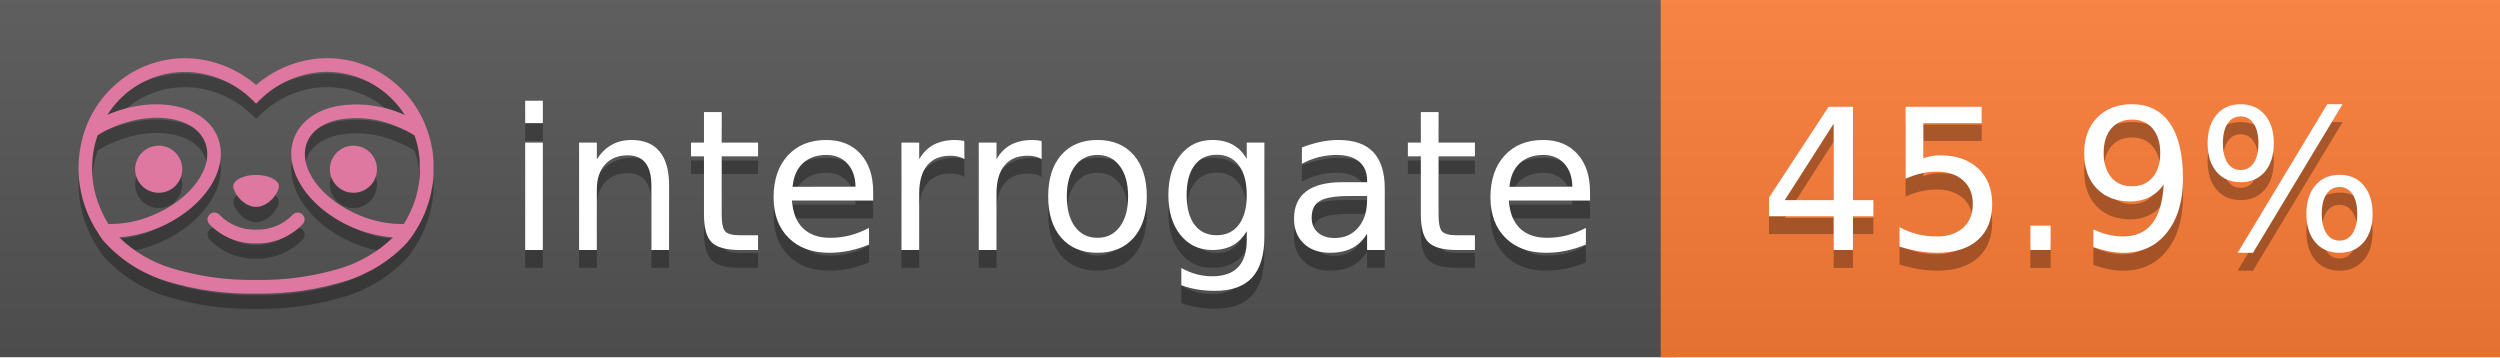
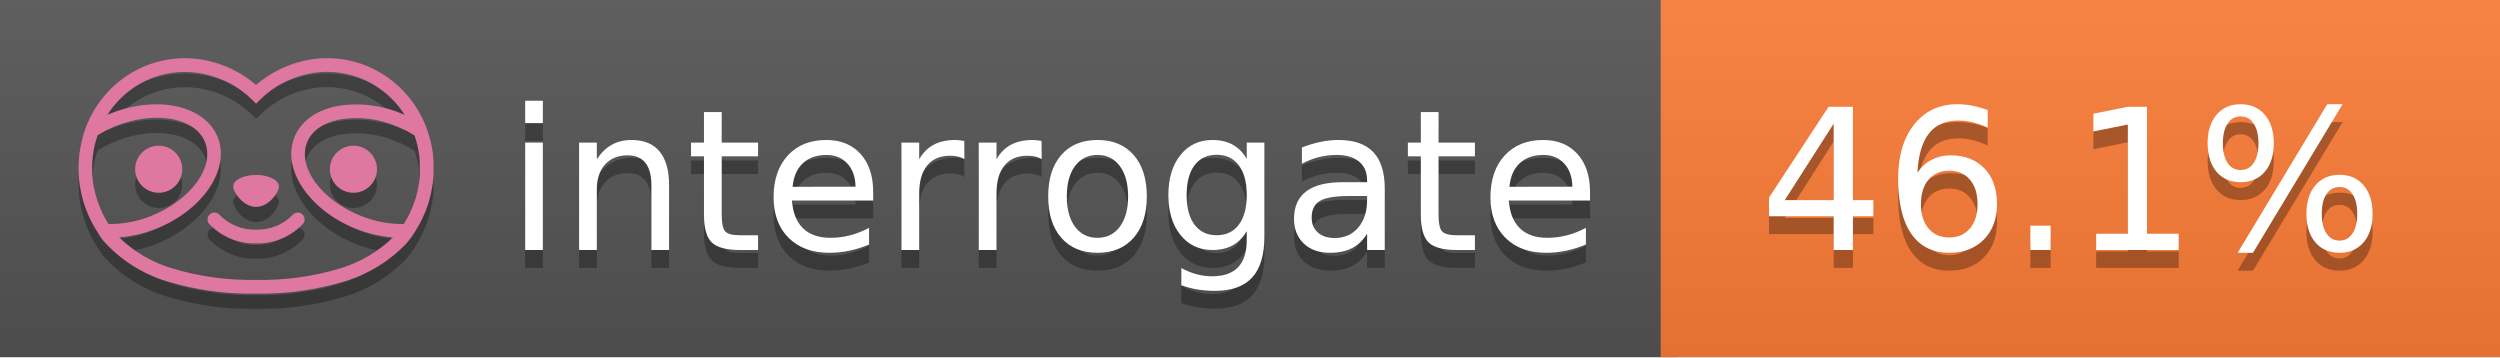
<svg xmlns="http://www.w3.org/2000/svg" width="140" height="20" viewBox="0 0 140 20" version="1.1" xml:space="preserve" style="fill-rule:evenodd;clip-rule:evenodd;stroke-linejoin:round;stroke-miterlimit:2;">
  <g transform="matrix(1,0,0,1,22,0)">
    <g id="backgrounds" transform="matrix(1.32789,0,0,1,-22.3892,0)">
      <rect x="0" y="0" width="71" height="20" style="fill:rgb(85,85,85);" />
    </g>
    <rect x="71" y="0" width="47" height="20" data-interrogate="color" style="fill:#fe7d37" />
    <g transform="matrix(1.19746,0,0,1,-22.3744,-4.85723e-16)">
      <rect x="0" y="0" width="118" height="20" style="fill:url(#_Linear1);" />
    </g>
  </g>
  <g fill="#fff" text-anchor="middle" font-family="DejaVu Sans,Verdana,Geneva,sans-serif" font-size="110">
    <text x="590" y="150" fill="#010101" fill-opacity=".3" transform="scale(.1)" textLength="610">interrogate</text>
    <text x="590" y="140" transform="scale(.1)" textLength="610">interrogate</text>
-     <text x="1160" y="150" fill="#010101" fill-opacity=".3" transform="scale(.1)" textLength="370" data-interrogate="result">45.9%</text>
-     <text x="1160" y="140" transform="scale(.1)" textLength="370" data-interrogate="result">45.9%</text>
+     <text x="1160" y="150" fill="#010101" fill-opacity=".3" transform="scale(.1)" textLength="370" data-interrogate="result">46.1%</text>
+     <text x="1160" y="140" transform="scale(.1)" textLength="370" data-interrogate="result">46.1%</text>
  </g>
  <g id="logo-shadow" transform="matrix(0.854876,0,0,0.854876,-6.73514,1.732)">
    <g transform="matrix(0.299012,0,0,0.299012,9.70229,-6.68582)">
      <path d="M50,64.25C52.76,64.25 55,61.13 55,59.75C55,58.37 52.76,57.25 50,57.25C47.24,57.25 45,58.37 45,59.75C45,61.13 47.24,64.25 50,64.25Z" style="fill:rgb(1,1,1);fill-opacity:0.3;fill-rule:nonzero;" />
    </g>
    <g transform="matrix(0.299012,0,0,0.299012,9.70229,-6.68582)">
      <path d="M88,49.05C86.506,43.475 83.018,38.638 78.2,35.46C72.969,32.002 66.539,30.844 60.43,32.26C56.576,33.145 52.995,34.958 50,37.54C46.998,34.958 43.411,33.149 39.55,32.27C33.441,30.853 27.011,32.011 21.78,35.47C16.97,38.652 13.489,43.489 12,49.06L12,49.13C11.82,49.79 11.66,50.46 11.53,51.13C11.146,53.207 11.021,55.323 11.16,57.43C11.16,58.03 11.26,58.63 11.34,59.23C11.34,59.51 11.43,59.79 11.48,60.07C11.53,60.35 11.58,60.68 11.64,60.98C11.7,61.28 11.8,61.69 11.89,62.05C11.98,62.41 11.99,62.47 12.05,62.68C12.16,63.07 12.28,63.46 12.41,63.84L12.58,64.34C12.72,64.74 12.88,65.14 13.04,65.53L13.23,65.98C13.403,66.373 13.583,66.767 13.77,67.16L13.99,67.59C14.19,67.97 14.39,68.35 14.61,68.73L14.87,69.15C15.1,69.52 15.33,69.89 15.58,70.26L15.58,70.32L15.99,70.93C16.14,71.14 16.29,71.36 16.45,71.57C20.206,75.83 25.086,78.95 30.53,80.57C36.839,82.48 43.41,83.385 50,83.25C56.599,83.374 63.177,82.456 69.49,80.53C74.644,78.978 79.303,76.102 83,72.19C83.34,71.78 83.65,71.35 84,70.92L84.18,70.66L84.33,70.44L84.41,70.32C84.55,70.12 84.67,69.9 84.81,69.7C85.07,69.3 85.32,68.89 85.55,68.48C85.78,68.07 86.02,67.65 86.23,67.22C86.31,67.05 86.39,66.88 86.47,66.7C86.67,66.28 86.85,65.87 87.03,65.44L87.23,64.92C87.397,64.487 87.55,64.05 87.69,63.61L87.85,63.09C87.98,62.64 88.1,62.19 88.21,61.74C88.21,61.57 88.3,61.39 88.33,61.22C88.43,60.75 88.52,60.22 88.6,59.79C88.6,59.64 88.66,59.49 88.68,59.33C88.77,58.71 88.84,58.08 88.88,57.45L88.88,54.17C88.817,53.164 88.693,52.162 88.51,51.17C88.38,50.5 88.23,49.84 88.05,49.17L88,49.05ZM85.89,56.44L85.89,57.23C85.89,57.78 85.79,58.32 85.72,58.86C85.72,59.01 85.72,59.15 85.65,59.3C85.59,59.7 85.51,60.11 85.43,60.51L85.32,60.99C85.23,61.38 85.12,61.77 85.01,62.16C85.01,62.31 84.93,62.46 84.88,62.6C84.74,63.04 84.59,63.47 84.42,63.9L84.27,64.28C84.1,64.71 83.91,65.14 83.71,65.56C83.51,65.98 83.43,66.12 83.28,66.4L83.01,66.91C82.83,67.223 82.643,67.537 82.45,67.85L82.35,68.01C79.121,68.047 75.918,67.434 72.93,66.21C64.27,62.74 59,55.52 61.18,50.11C62.18,47.6 64.7,45.82 68.26,45.11C72.489,44.395 76.835,44.908 80.78,46.59C82.141,47.144 83.453,47.813 84.7,48.59C84.76,48.76 84.82,48.93 84.88,49.1C84.94,49.27 85.05,49.63 85.12,49.9C85.28,50.5 85.44,51.1 85.55,51.73C85.691,52.507 85.792,53.292 85.85,54.08L85.85,55.89C85.85,56.12 85.91,56.25 85.91,56.45L85.89,56.44ZM17.66,68C16.668,66.435 15.869,64.756 15.28,63L15.17,62.68C15.06,62.35 14.96,62.01 14.87,61.68C14.823,61.493 14.777,61.31 14.73,61.13C14.66,60.84 14.59,60.55 14.53,60.27C14.47,59.99 14.43,59.72 14.38,59.44C14.33,59.16 14.3,59 14.27,58.78C14.2,58.27 14.15,57.78 14.11,57.23L14.11,57.03C14.008,55.236 14.122,53.437 14.45,51.67C14.56,51.06 14.71,50.46 14.88,49.87C14.96,49.59 15.04,49.32 15.13,49.05C15.22,48.78 15.24,48.72 15.3,48.55C16.548,47.774 17.859,47.105 19.22,46.55C27.86,43.09 36.65,44.67 38.82,50.08C40.99,55.49 35.73,62.74 27.09,66.2C24.101,67.431 20.893,68.043 17.66,68ZM68.57,77.68C62.554,79.508 56.287,80.376 50,80.25C43.737,80.37 37.495,79.506 31.5,77.69C27.185,76.38 23.243,74.062 20,70.93C22.815,70.706 25.58,70.055 28.2,69C38.37,64.92 44.39,56 41.6,49C38.81,42 28.27,39.72 18.1,43.8L17.43,44.09C18.973,41.648 21.019,39.561 23.43,37.97C26.671,35.824 30.473,34.68 34.36,34.68C35.884,34.681 37.404,34.852 38.89,35.19C42.694,36.049 46.191,37.935 49,40.64L50,41.64L51,40.64C53.797,37.937 57.279,36.049 61.07,35.18C66.402,33.947 72.014,34.968 76.57,38C78.98,39.588 81.026,41.671 82.57,44.11L81.9,43.82C77.409,41.921 72.464,41.355 67.66,42.19C63.08,43.12 59.79,45.54 58.39,49.02C55.6,55.97 61.62,64.94 71.79,69.02C74.414,70.07 77.182,70.714 80,70.93C76.776,74.05 72.859,76.363 68.57,77.68Z" style="fill:rgb(1,1,1);fill-opacity:0.3;fill-rule:nonzero;" />
    </g>
    <g transform="matrix(0.299012,0,0,0.299012,9.70229,-6.68582)">
      <circle cx="71.33" cy="56" r="5.16" style="fill:rgb(1,1,1);fill-opacity:0.3;" />
    </g>
    <g transform="matrix(0.299012,0,0,0.299012,9.70229,-6.68582)">
      <circle cx="28.67" cy="56" r="5.16" style="fill:rgb(1,1,1);fill-opacity:0.3;" />
    </g>
    <g transform="matrix(0.299012,0,0,0.299012,9.70229,-6.68582)">
      <path d="M58,66C55.912,68.161 53.003,69.339 50,69.24C46.997,69.339 44.088,68.161 42,66C41.714,65.677 41.302,65.491 40.87,65.491C40.042,65.491 39.361,66.172 39.361,67C39.361,67.368 39.496,67.724 39.74,68C42.403,70.804 46.134,72.35 50,72.25C53.862,72.347 57.59,70.802 60.25,68C60.495,67.725 60.63,67.369 60.63,67C60.63,66.174 59.951,65.495 59.125,65.495C58.695,65.495 58.285,65.679 58,66Z" style="fill:rgb(1,1,1);fill-opacity:0.3;fill-rule:nonzero;" />
    </g>
  </g>
  <g id="logo-pink" transform="matrix(0.854876,0,0,0.854876,-6.73514,0.877124)">
    <g transform="matrix(0.299012,0,0,0.299012,9.70229,-6.68582)">
      <path d="M50,64.25C52.76,64.25 55,61.13 55,59.75C55,58.37 52.76,57.25 50,57.25C47.24,57.25 45,58.37 45,59.75C45,61.13 47.24,64.25 50,64.25Z" style="fill:rgb(222,120,160);fill-rule:nonzero;" />
    </g>
    <g transform="matrix(0.299012,0,0,0.299012,9.70229,-6.68582)">
      <path d="M88,49.05C86.506,43.475 83.018,38.638 78.2,35.46C72.969,32.002 66.539,30.844 60.43,32.26C56.576,33.145 52.995,34.958 50,37.54C46.998,34.958 43.411,33.149 39.55,32.27C33.441,30.853 27.011,32.011 21.78,35.47C16.97,38.652 13.489,43.489 12,49.06L12,49.13C11.82,49.79 11.66,50.46 11.53,51.13C11.146,53.207 11.021,55.323 11.16,57.43C11.16,58.03 11.26,58.63 11.34,59.23C11.34,59.51 11.43,59.79 11.48,60.07C11.53,60.35 11.58,60.68 11.64,60.98C11.7,61.28 11.8,61.69 11.89,62.05C11.98,62.41 11.99,62.47 12.05,62.68C12.16,63.07 12.28,63.46 12.41,63.84L12.58,64.34C12.72,64.74 12.88,65.14 13.04,65.53L13.23,65.98C13.403,66.373 13.583,66.767 13.77,67.16L13.99,67.59C14.19,67.97 14.39,68.35 14.61,68.73L14.87,69.15C15.1,69.52 15.33,69.89 15.58,70.26L15.58,70.32L15.99,70.93C16.14,71.14 16.29,71.36 16.45,71.57C20.206,75.83 25.086,78.95 30.53,80.57C36.839,82.48 43.41,83.385 50,83.25C56.599,83.374 63.177,82.456 69.49,80.53C74.644,78.978 79.303,76.102 83,72.19C83.34,71.78 83.65,71.35 84,70.92L84.18,70.66L84.33,70.44L84.41,70.32C84.55,70.12 84.67,69.9 84.81,69.7C85.07,69.3 85.32,68.89 85.55,68.48C85.78,68.07 86.02,67.65 86.23,67.22C86.31,67.05 86.39,66.88 86.47,66.7C86.67,66.28 86.85,65.87 87.03,65.44L87.23,64.92C87.397,64.487 87.55,64.05 87.69,63.61L87.85,63.09C87.98,62.64 88.1,62.19 88.21,61.74C88.21,61.57 88.3,61.39 88.33,61.22C88.43,60.75 88.52,60.22 88.6,59.79C88.6,59.64 88.66,59.49 88.68,59.33C88.77,58.71 88.84,58.08 88.88,57.45L88.88,54.17C88.817,53.164 88.693,52.162 88.51,51.17C88.38,50.5 88.23,49.84 88.05,49.17L88,49.05ZM85.89,56.44L85.89,57.23C85.89,57.78 85.79,58.32 85.72,58.86C85.72,59.01 85.72,59.15 85.65,59.3C85.59,59.7 85.51,60.11 85.43,60.51L85.32,60.99C85.23,61.38 85.12,61.77 85.01,62.16C85.01,62.31 84.93,62.46 84.88,62.6C84.74,63.04 84.59,63.47 84.42,63.9L84.27,64.28C84.1,64.71 83.91,65.14 83.71,65.56C83.51,65.98 83.43,66.12 83.28,66.4L83.01,66.91C82.83,67.223 82.643,67.537 82.45,67.85L82.35,68.01C79.121,68.047 75.918,67.434 72.93,66.21C64.27,62.74 59,55.52 61.18,50.11C62.18,47.6 64.7,45.82 68.26,45.11C72.489,44.395 76.835,44.908 80.78,46.59C82.141,47.144 83.453,47.813 84.7,48.59C84.76,48.76 84.82,48.93 84.88,49.1C84.94,49.27 85.05,49.63 85.12,49.9C85.28,50.5 85.44,51.1 85.55,51.73C85.691,52.507 85.792,53.292 85.85,54.08L85.85,55.89C85.85,56.12 85.91,56.25 85.91,56.45L85.89,56.44ZM17.66,68C16.668,66.435 15.869,64.756 15.28,63L15.17,62.68C15.06,62.35 14.96,62.01 14.87,61.68C14.823,61.493 14.777,61.31 14.73,61.13C14.66,60.84 14.59,60.55 14.53,60.27C14.47,59.99 14.43,59.72 14.38,59.44C14.33,59.16 14.3,59 14.27,58.78C14.2,58.27 14.15,57.78 14.11,57.23L14.11,57.03C14.008,55.236 14.122,53.437 14.45,51.67C14.56,51.06 14.71,50.46 14.88,49.87C14.96,49.59 15.04,49.32 15.13,49.05C15.22,48.78 15.24,48.72 15.3,48.55C16.548,47.774 17.859,47.105 19.22,46.55C27.86,43.09 36.65,44.67 38.82,50.08C40.99,55.49 35.73,62.74 27.09,66.2C24.101,67.431 20.893,68.043 17.66,68ZM68.57,77.68C62.554,79.508 56.287,80.376 50,80.25C43.737,80.37 37.495,79.506 31.5,77.69C27.185,76.38 23.243,74.062 20,70.93C22.815,70.706 25.58,70.055 28.2,69C38.37,64.92 44.39,56 41.6,49C38.81,42 28.27,39.72 18.1,43.8L17.43,44.09C18.973,41.648 21.019,39.561 23.43,37.97C26.671,35.824 30.473,34.68 34.36,34.68C35.884,34.681 37.404,34.852 38.89,35.19C42.694,36.049 46.191,37.935 49,40.64L50,41.64L51,40.64C53.797,37.937 57.279,36.049 61.07,35.18C66.402,33.947 72.014,34.968 76.57,38C78.98,39.588 81.026,41.671 82.57,44.11L81.9,43.82C77.409,41.921 72.464,41.355 67.66,42.19C63.08,43.12 59.79,45.54 58.39,49.02C55.6,55.97 61.62,64.94 71.79,69.02C74.414,70.07 77.182,70.714 80,70.93C76.776,74.05 72.859,76.363 68.57,77.68Z" style="fill:rgb(222,120,160);fill-rule:nonzero;" />
    </g>
    <g transform="matrix(0.299012,0,0,0.299012,9.70229,-6.68582)">
      <circle cx="71.33" cy="56" r="5.16" style="fill:rgb(222,120,160);" />
    </g>
    <g transform="matrix(0.299012,0,0,0.299012,9.70229,-6.68582)">
      <circle cx="28.67" cy="56" r="5.16" style="fill:rgb(222,120,160);" />
    </g>
    <g transform="matrix(0.299012,0,0,0.299012,9.70229,-6.68582)">
      <path d="M58,66C55.912,68.161 53.003,69.339 50,69.24C46.997,69.339 44.088,68.161 42,66C41.714,65.677 41.302,65.491 40.87,65.491C40.042,65.491 39.361,66.172 39.361,67C39.361,67.368 39.496,67.724 39.74,68C42.403,70.804 46.134,72.35 50,72.25C53.862,72.347 57.59,70.802 60.25,68C60.495,67.725 60.63,67.369 60.63,67C60.63,66.174 59.951,65.495 59.125,65.495C58.695,65.495 58.285,65.679 58,66Z" style="fill:rgb(222,120,160);fill-rule:nonzero;" />
    </g>
  </g>
  <defs>
    <linearGradient id="_Linear1" x1="0" y1="0" x2="1" y2="0" gradientUnits="userSpaceOnUse" gradientTransform="matrix(1.22465e-15,20,-20,1.22465e-15,0,0)">
      <stop offset="0" style="stop-color:rgb(187,187,187);stop-opacity:0.1" />
      <stop offset="1" style="stop-color:black;stop-opacity:0.1" />
    </linearGradient>
  </defs>
</svg>
